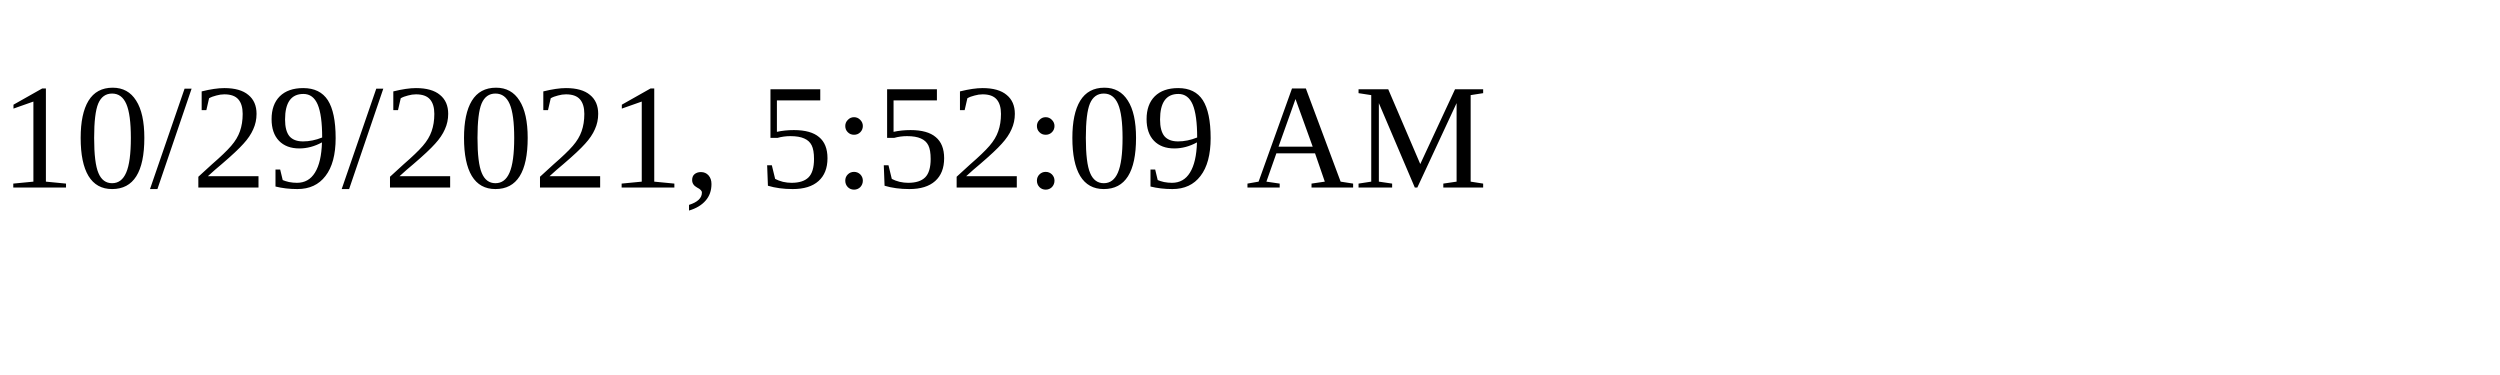
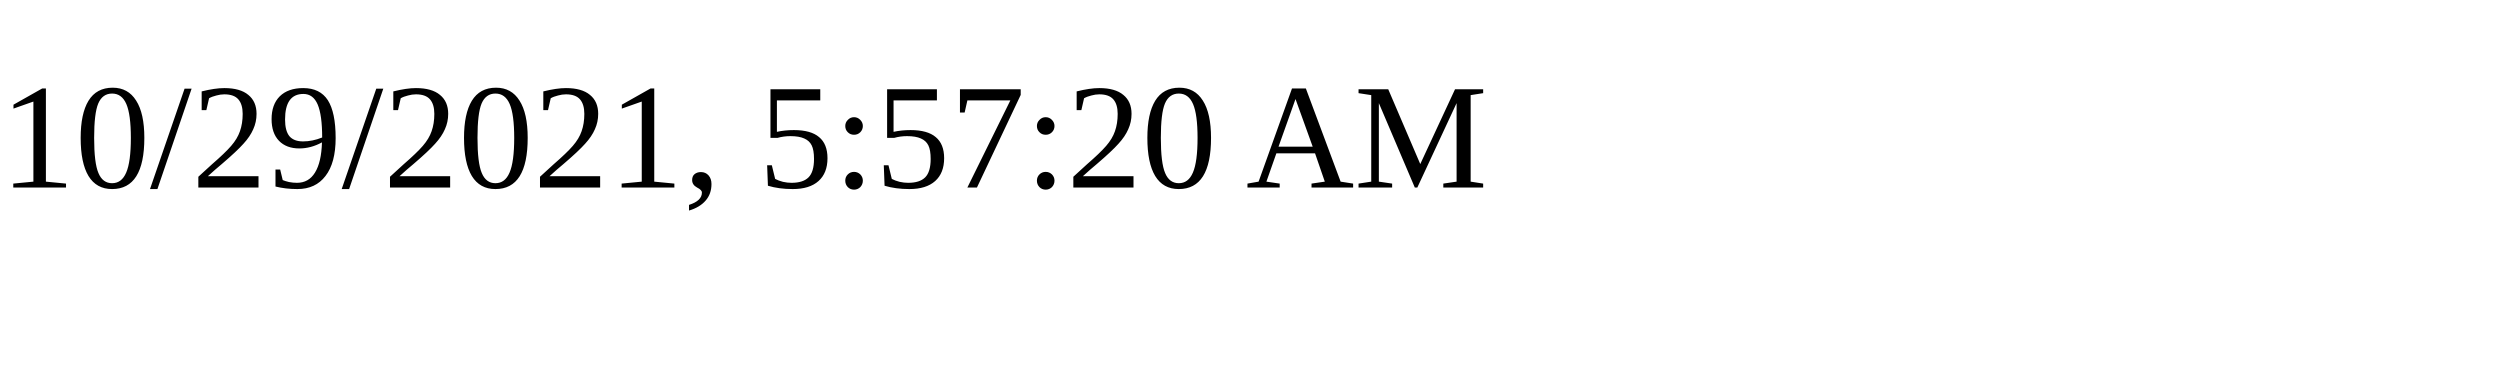
<svg xmlns="http://www.w3.org/2000/svg" height="30" width="200">
-   <text x="0" y="15">10/29/2021, 5:52:09 AM</text>
+   <text x="0" y="15">10/29/2021, 5:57:20 AM</text>
</svg>
